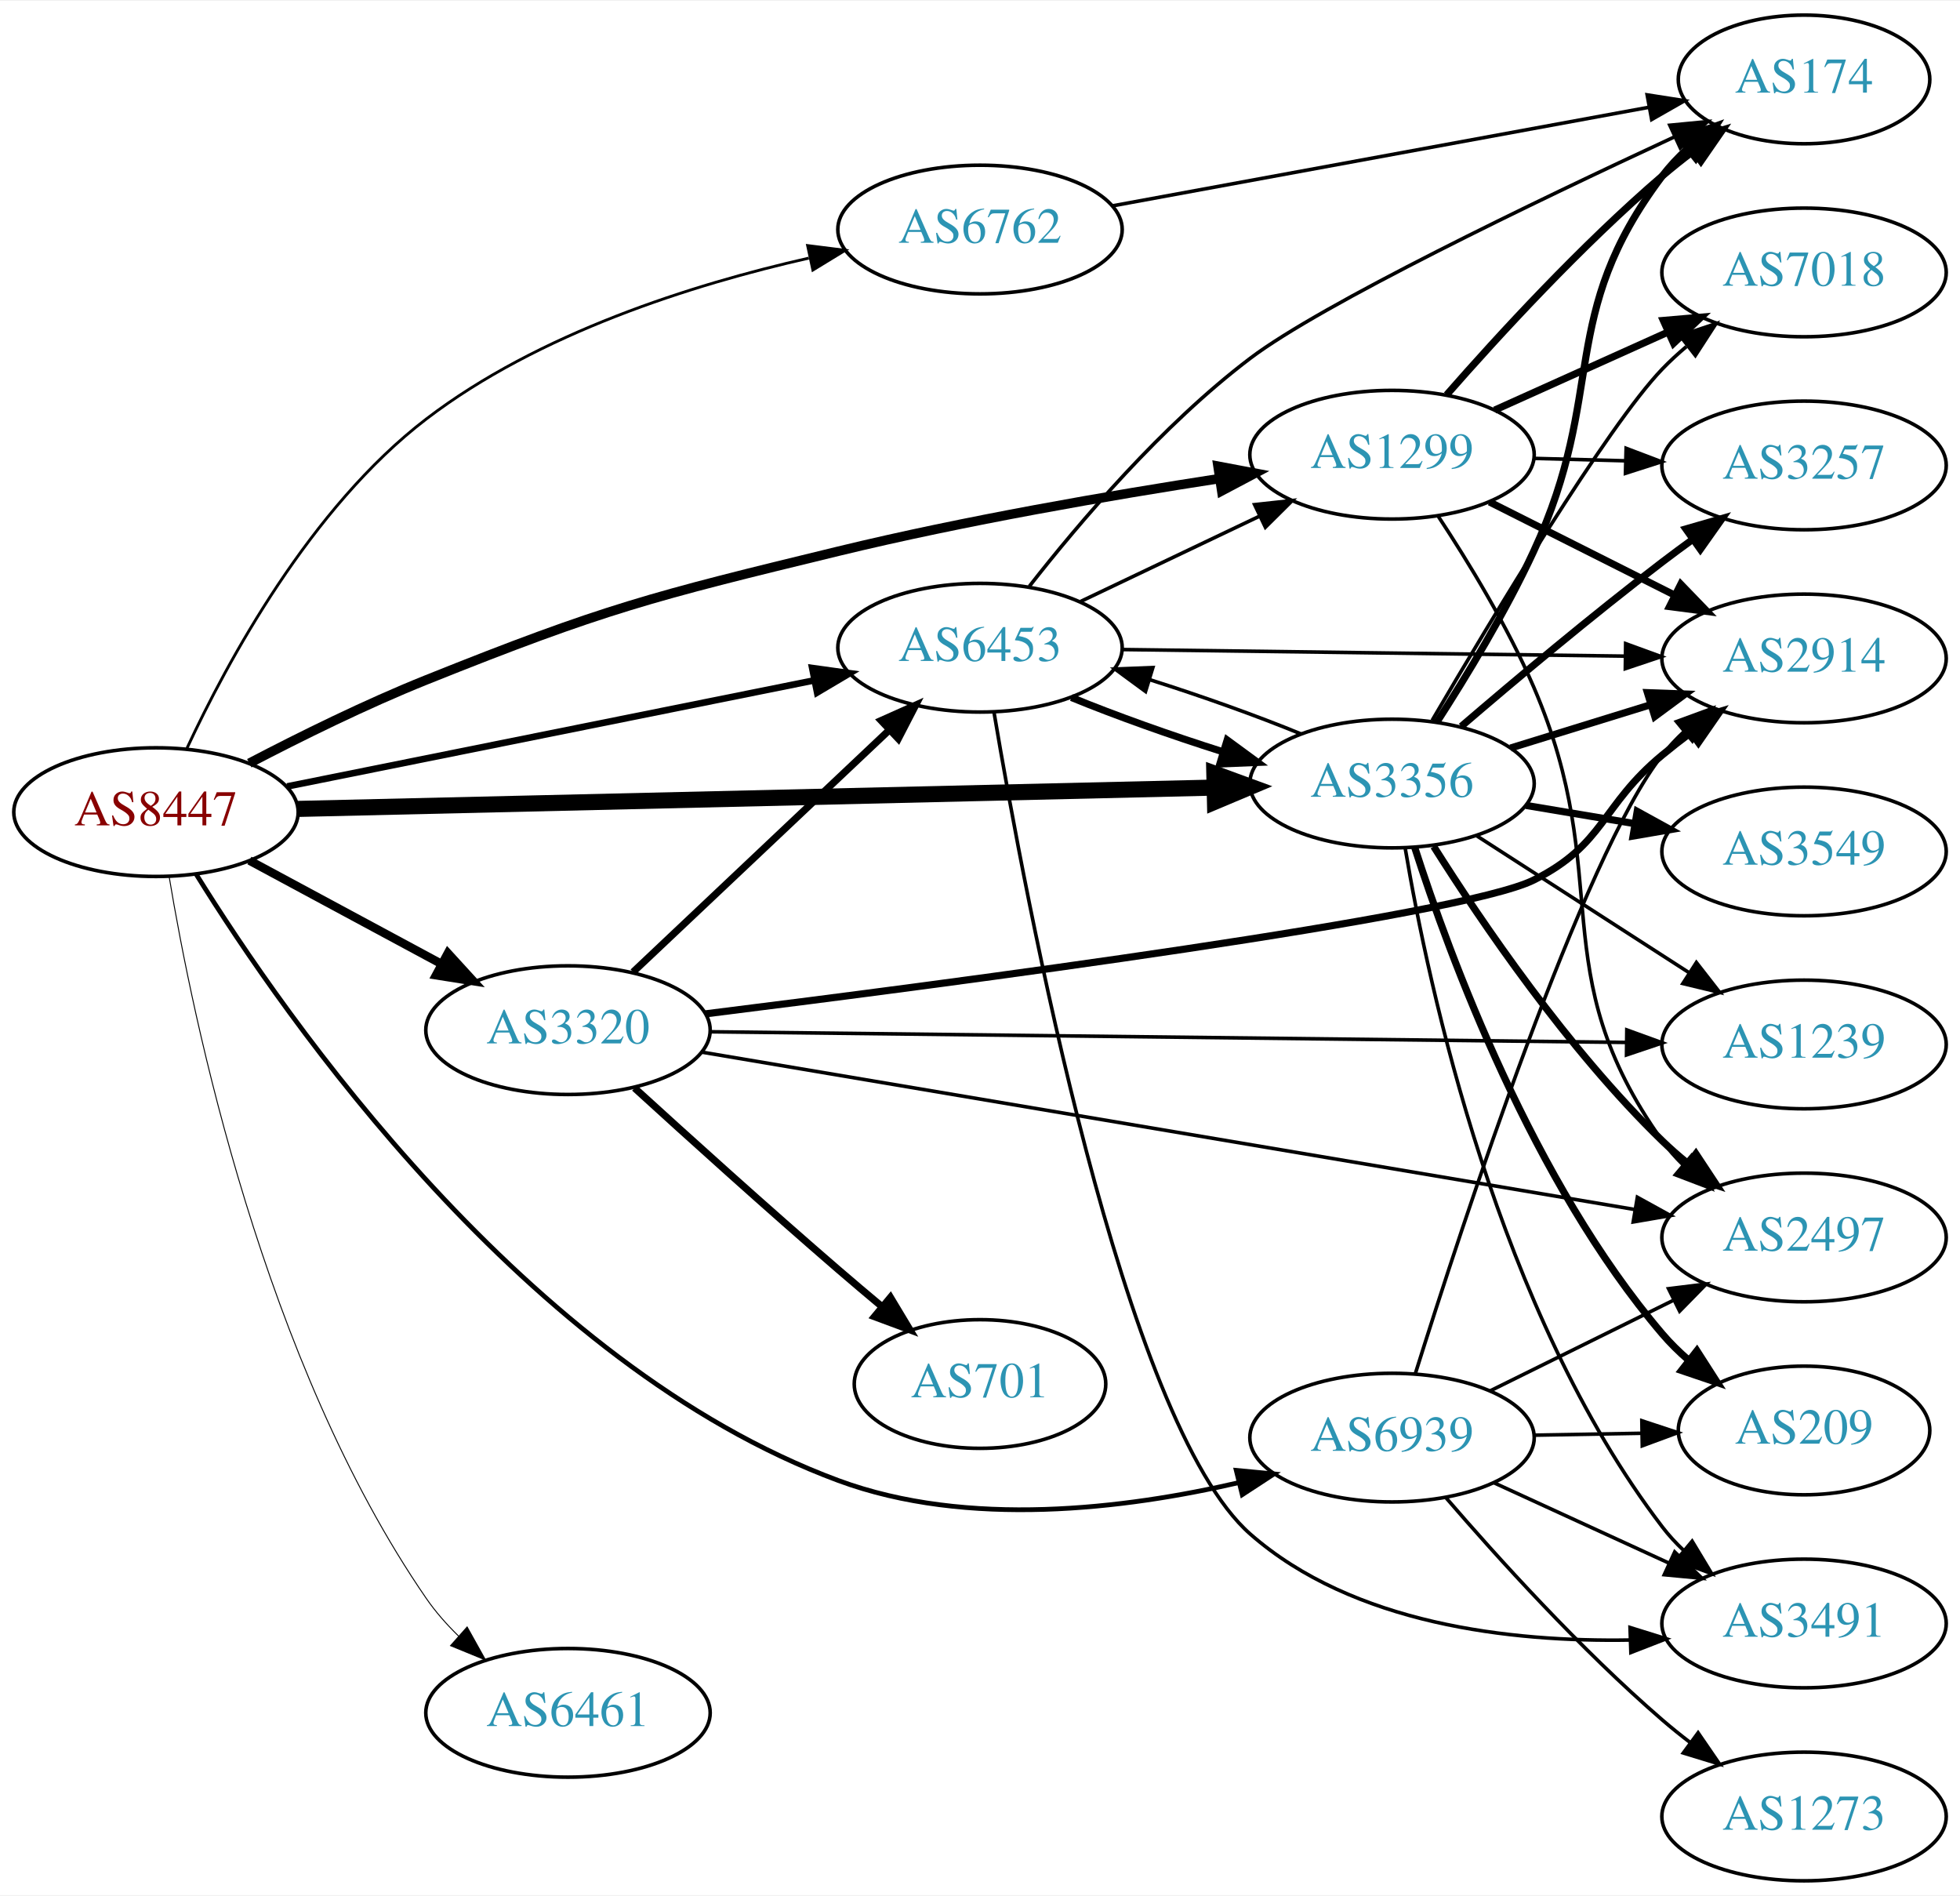
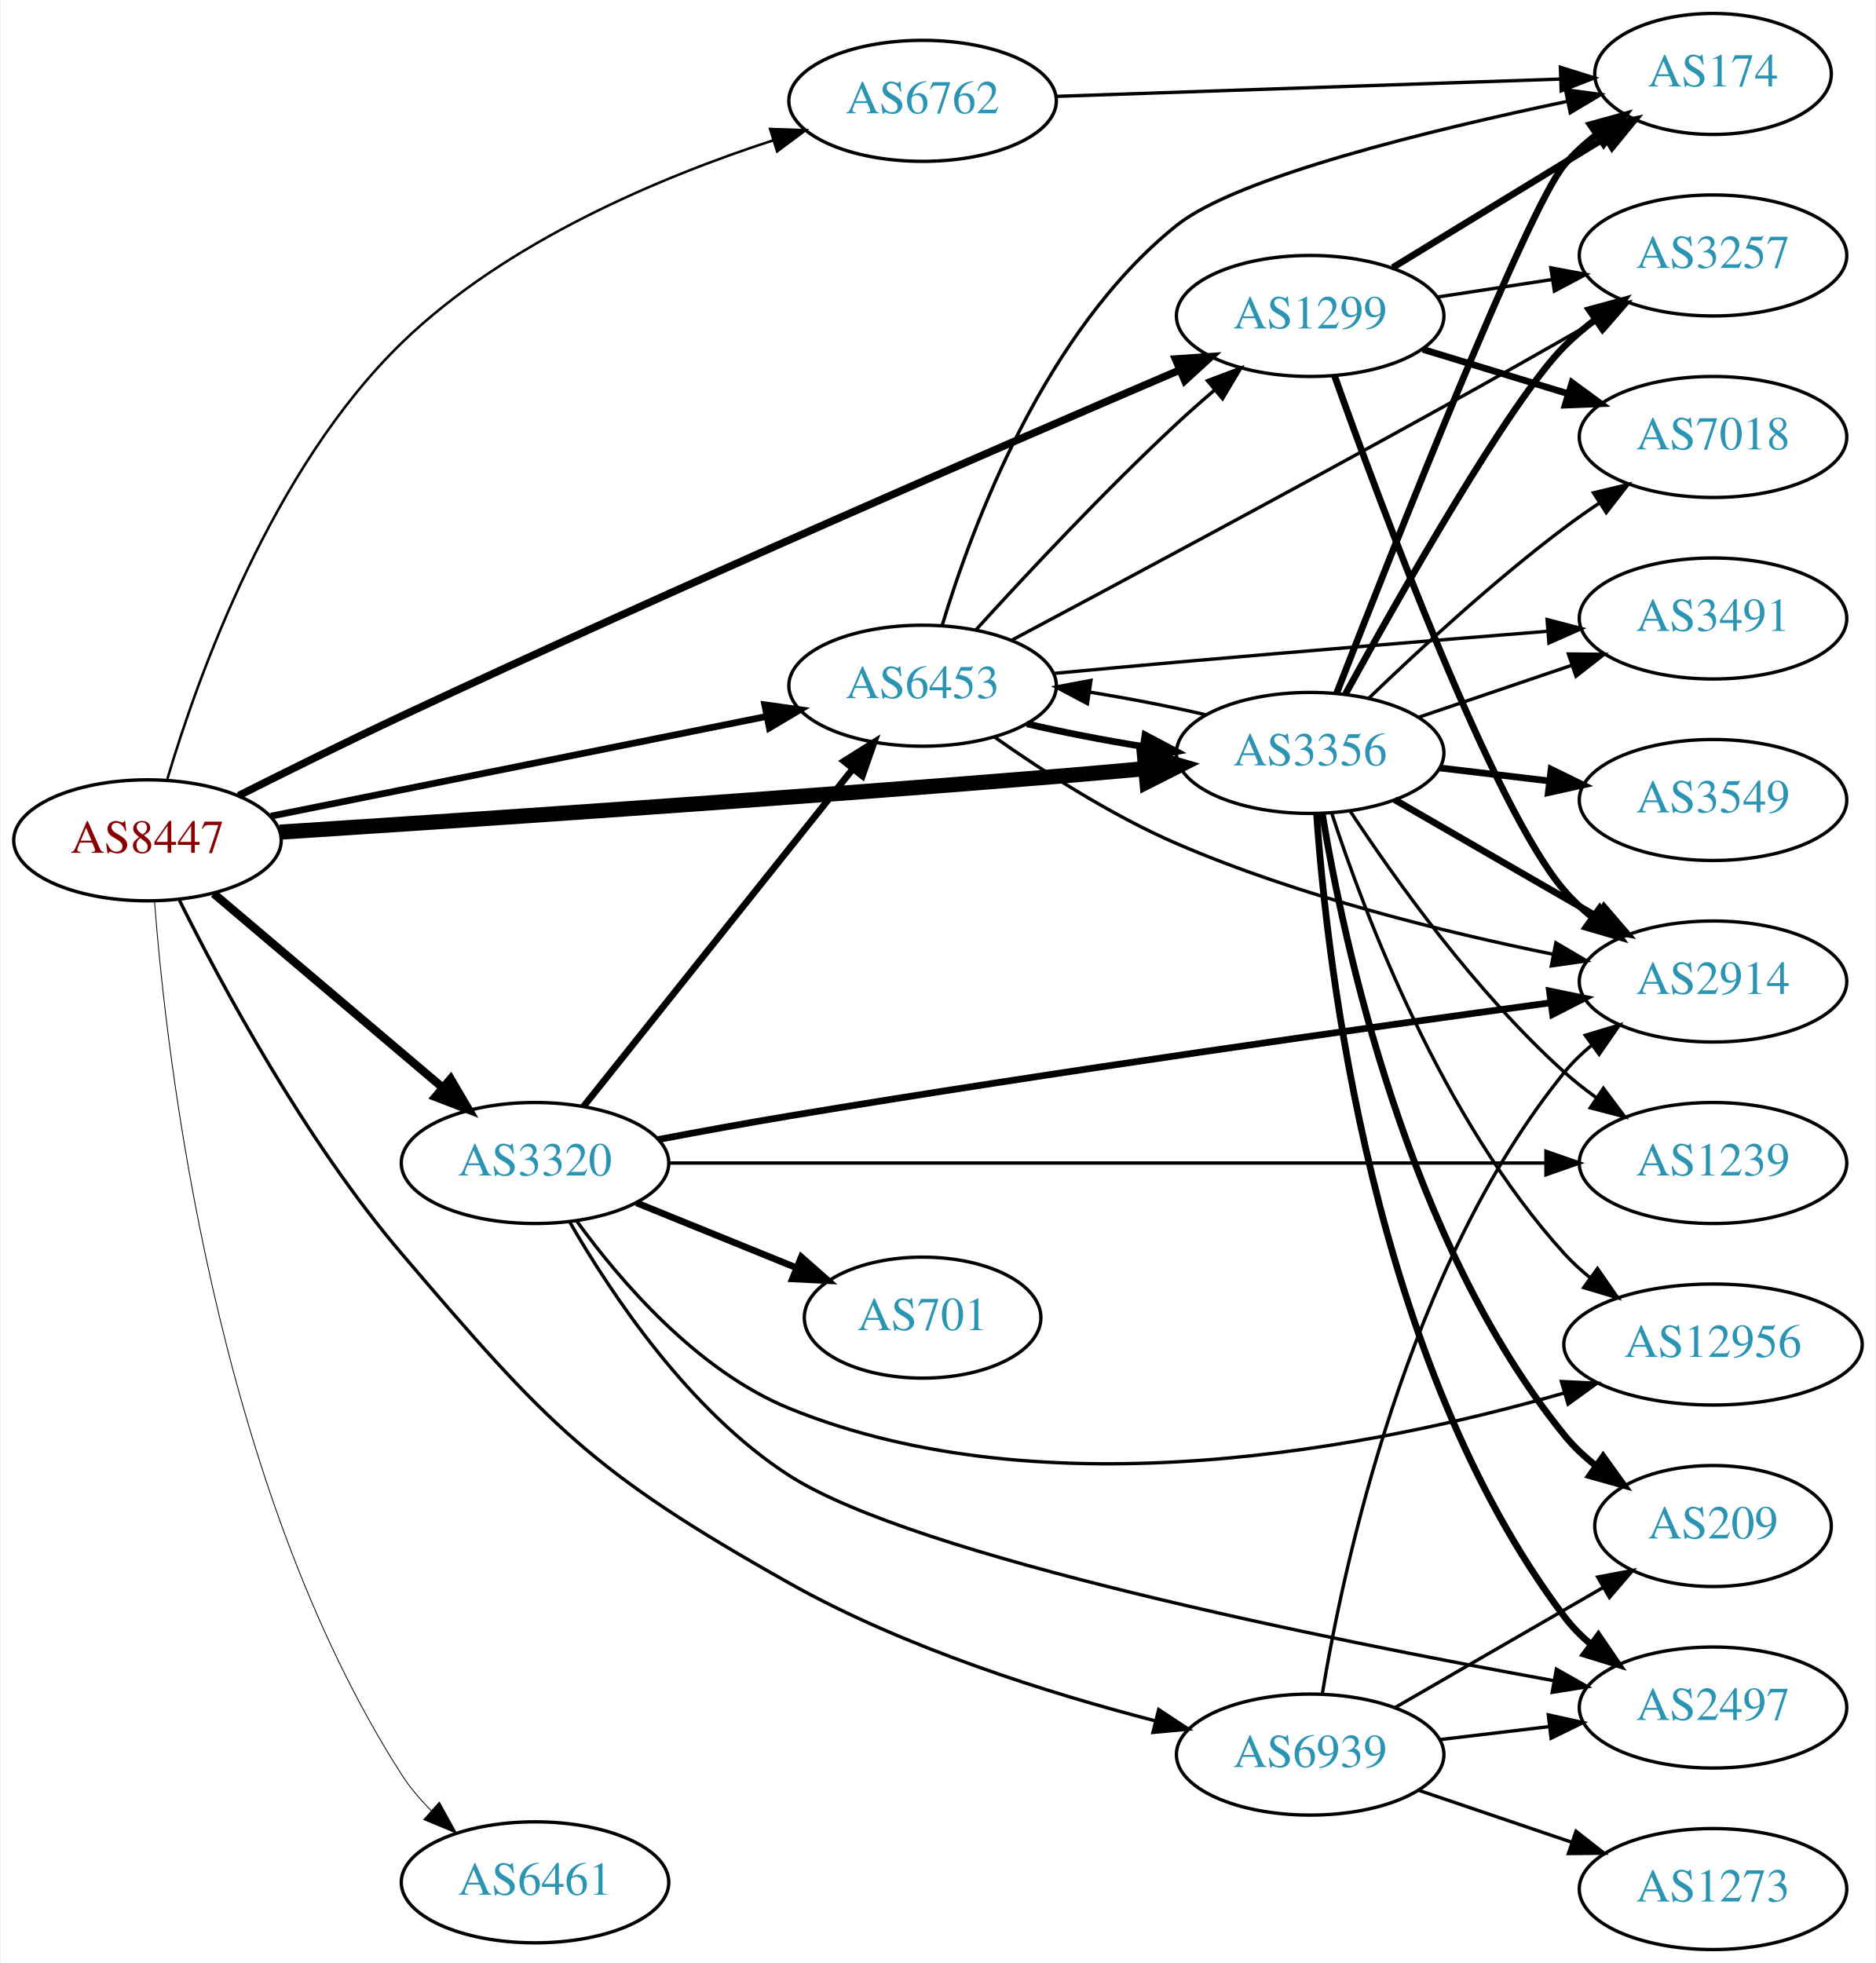
- <svg xmlns="http://www.w3.org/2000/svg" xmlns:xlink="http://www.w3.org/1999/xlink" width="548pt" height="530pt" viewBox="0.00 0.00 548.46 530.00">
-   <g id="graph0" class="graph" transform="scale(1 1) rotate(0) translate(4 526)">
-     <polygon fill="white" stroke="none" points="-4,4 -4,-526 544.465,-526 544.465,4 -4,4" />
+ <svg xmlns="http://www.w3.org/2000/svg" xmlns:xlink="http://www.w3.org/1999/xlink" width="558pt" height="584pt" viewBox="0.00 0.00 557.56 584.00">
+   <g id="graph0" class="graph" transform="scale(1 1) rotate(0) translate(4 580)">
+     <polygon fill="white" stroke="none" points="-4,4 -4,-580 553.564,-580 553.564,4 -4,4" />
    <g id="node1" class="node">
      <g id="a_node1">
        <a xlink:href="/asn/8447" xlink:title="AS8447 ~ A1 Telekom Austria AG [AT]">
-           <ellipse fill="#ffffff" stroke="black" cx="39.647" cy="-299" rx="39.794" ry="18" />
-           <text text-anchor="middle" x="39.647" y="-295.3" font-family="Times,serif" font-size="14.00" fill="#880000">AS8447</text>
+           <ellipse fill="#ffffff" stroke="black" cx="39.647" cy="-330" rx="39.794" ry="18" />
+           <text text-anchor="middle" x="39.647" y="-326.3" font-family="Times,serif" font-size="14.00" fill="#880000">AS8447</text>
        </a>
      </g>
    </g>
    <g id="node2" class="node">
      <g id="a_node2">
        <a xlink:href="/asn/1299" xlink:title="AS1299 ~ Telia Carrier [EU]">
-           <ellipse fill="#ffffff" stroke="black" cx="385.525" cy="-399" rx="39.794" ry="18" />
-           <text text-anchor="middle" x="385.525" y="-395.3" font-family="Times,serif" font-size="14.00" fill="#2c94b3">AS1299</text>
+           <ellipse fill="#ffffff" stroke="black" cx="385.525" cy="-486" rx="39.794" ry="18" />
+           <text text-anchor="middle" x="385.525" y="-482.3" font-family="Times,serif" font-size="14.00" fill="#2c94b3">AS1299</text>
        </a>
      </g>
    </g>
    <g id="edge1" class="edge">
-       <path fill="none" stroke="black" stroke-width="2.647" d="M65.758,-312.685C80.031,-320.147 98.378,-329.216 115.293,-336 165.117,-355.982 178.42,-359.337 230.586,-372 266.002,-380.597 306.631,-387.606 337.254,-392.326" />
-       <polygon fill="black" stroke="black" stroke-width="2.647" points="336.822,-395.8 347.233,-393.838 337.87,-388.879 336.822,-395.8" />
+       <path fill="none" stroke="black" stroke-width="2.25" d="M66.765,-343.297C81.031,-350.471 99.052,-359.39 115.293,-367 197.194,-405.375 294.533,-447.567 346.819,-469.956" />
+       <polygon fill="black" stroke="black" stroke-width="2.25" points="345.473,-473.187 356.044,-473.9 348.225,-466.75 345.473,-473.187" />
    </g>
    <g id="node3" class="node">
      <g id="a_node3">
        <a xlink:href="/asn/3320" xlink:title="AS3320 ~ DTAG [DE]">
-           <ellipse fill="#ffffff" stroke="black" cx="154.939" cy="-238" rx="39.794" ry="18" />
-           <text text-anchor="middle" x="154.939" y="-234.3" font-family="Times,serif" font-size="14.00" fill="#2c94b3">AS3320</text>
+           <ellipse fill="#ffffff" stroke="black" cx="154.939" cy="-234" rx="39.794" ry="18" />
+           <text text-anchor="middle" x="154.939" y="-230.3" font-family="Times,serif" font-size="14.00" fill="#2c94b3">AS3320</text>
        </a>
      </g>
    </g>
    <g id="edge2" class="edge">
-       <path fill="none" stroke="black" stroke-width="2.382" d="M65.79,-285.462C81.521,-276.992 102.005,-265.963 119.267,-256.669" />
-       <polygon fill="black" stroke="black" stroke-width="2.382" points="121.329,-259.533 128.475,-251.711 118.01,-253.37 121.329,-259.533" />
+       <path fill="none" stroke="black" stroke-width="2.5" d="M59.355,-314.148C77.886,-298.445 106.443,-274.247 127.332,-256.546" />
+       <polygon fill="black" stroke="black" stroke-width="2.5" points="129.837,-259.011 135.204,-249.876 125.312,-253.671 129.837,-259.011" />
    </g>
    <g id="node4" class="node">
      <g id="a_node4">
        <a xlink:href="/asn/3356" xlink:title="AS3356 ~ Level 3 Parent, LLC [US]">
-           <ellipse fill="#ffffff" stroke="black" cx="385.525" cy="-307" rx="39.794" ry="18" />
-           <text text-anchor="middle" x="385.525" y="-303.3" font-family="Times,serif" font-size="14.00" fill="#2c94b3">AS3356</text>
+           <ellipse fill="#ffffff" stroke="black" cx="385.525" cy="-356" rx="39.794" ry="18" />
+           <text text-anchor="middle" x="385.525" y="-352.3" font-family="Times,serif" font-size="14.00" fill="#2c94b3">AS3356</text>
        </a>
      </g>
    </g>
    <g id="edge3" class="edge">
-       <path fill="none" stroke="black" stroke-width="4.5" d="M79.425,-299.902C142.412,-301.367 266.829,-304.262 335.732,-305.865" />
-       <polygon fill="black" stroke="black" stroke-width="4.5" points="335.799,-309.805 345.888,-306.101 335.983,-301.932 335.799,-309.805" />
+       <path fill="none" stroke="black" stroke-width="4.5" d="M79.01,-332.428C131.254,-335.799 227.686,-342.247 309.879,-349 318.457,-349.705 327.584,-350.513 336.404,-351.323" />
+       <polygon fill="black" stroke="black" stroke-width="4.5" points="336.244,-355.263 346.566,-352.27 336.974,-347.421 336.244,-355.263" />
    </g>
    <g id="node5" class="node">
      <g id="a_node5">
        <a xlink:href="/asn/6453" xlink:title="AS6453 ~ TATA COMMUNICATIONS (AMERICA) INC [US]">
-           <ellipse fill="#ffffff" stroke="black" cx="270.232" cy="-345" rx="39.794" ry="18" />
-           <text text-anchor="middle" x="270.232" y="-341.3" font-family="Times,serif" font-size="14.00" fill="#2c94b3">AS6453</text>
+           <ellipse fill="#ffffff" stroke="black" cx="270.232" cy="-376" rx="39.794" ry="18" />
+           <text text-anchor="middle" x="270.232" y="-372.3" font-family="Times,serif" font-size="14.00" fill="#2c94b3">AS6453</text>
        </a>
      </g>
    </g>
    <g id="edge4" class="edge">
-       <path fill="none" stroke="black" stroke-width="1.853" d="M76.363,-306.188C116.119,-314.188 180.461,-327.136 223.778,-335.853" />
-       <polygon fill="black" stroke="black" stroke-width="1.853" points="223.273,-339.321 233.767,-337.863 224.654,-332.459 223.273,-339.321" />
+       <path fill="none" stroke="black" stroke-width="2" d="M76.363,-337.188C116.119,-345.188 180.461,-358.136 223.778,-366.853" />
+       <polygon fill="black" stroke="black" stroke-width="2" points="223.273,-370.321 233.767,-368.863 224.654,-363.459 223.273,-370.321" />
    </g>
    <g id="node6" class="node">
      <g id="a_node6">
        <a xlink:href="/asn/6461" xlink:title="AS6461 ~ Zayo Bandwidth [US]">
-           <ellipse fill="#ffffff" stroke="black" cx="154.939" cy="-47" rx="39.794" ry="18" />
-           <text text-anchor="middle" x="154.939" y="-43.3" font-family="Times,serif" font-size="14.00" fill="#2c94b3">AS6461</text>
+           <ellipse fill="#ffffff" stroke="black" cx="154.939" cy="-20" rx="39.794" ry="18" />
+           <text text-anchor="middle" x="154.939" y="-16.3" font-family="Times,serif" font-size="14.00" fill="#2c94b3">AS6461</text>
        </a>
      </g>
    </g>
    <g id="edge5" class="edge">
-       <path fill="none" stroke="black" stroke-width="0.265" d="M43.329,-280.968C49.912,-241.373 69.764,-145.1 115.293,-79 117.864,-75.267 120.986,-71.73 124.33,-68.463" />
-       <polygon fill="black" stroke="black" stroke-width="0.265" points="126.715,-71.025 131.874,-61.771 122.07,-65.789 126.715,-71.025" />
+       <path fill="none" stroke="black" stroke-width="0.25" d="M41.737,-311.902C45.302,-265.233 59.809,-138.417 115.293,-52 117.742,-48.186 120.792,-44.6 124.097,-41.308" />
+       <polygon fill="black" stroke="black" stroke-width="0.25" points="126.485,-43.868 131.607,-34.594 121.819,-38.65 126.485,-43.868" />
    </g>
    <g id="node7" class="node">
      <g id="a_node7">
        <a xlink:href="/asn/6762" xlink:title="AS6762 ~ TELECOM ITALIA SPARKLE S.p.A. [IT]">
-           <ellipse fill="#ffffff" stroke="black" cx="270.232" cy="-462" rx="39.794" ry="18" />
-           <text text-anchor="middle" x="270.232" y="-458.3" font-family="Times,serif" font-size="14.00" fill="#2c94b3">AS6762</text>
+           <ellipse fill="#ffffff" stroke="black" cx="270.232" cy="-550" rx="39.794" ry="18" />
+           <text text-anchor="middle" x="270.232" y="-546.3" font-family="Times,serif" font-size="14.00" fill="#2c94b3">AS6762</text>
        </a>
      </g>
    </g>
    <g id="edge6" class="edge">
-       <path fill="none" stroke="black" stroke-width="0.794" d="M48.316,-316.869C59.585,-341.095 82.849,-384.178 115.293,-409 146.691,-433.021 189.73,-446.615 222.318,-454.005" />
-       <polygon fill="black" stroke="black" stroke-width="0.794" points="221.992,-457.514 232.503,-456.192 223.461,-450.67 221.992,-457.514" />
+       <path fill="none" stroke="black" stroke-width="0.75" d="M45.577,-348.29C54.648,-378.823 76.681,-440.516 115.293,-478 146.314,-508.115 192.259,-527.344 225.88,-538.283" />
+       <polygon fill="black" stroke="black" stroke-width="0.75" points="224.861,-541.632 235.45,-541.283 226.954,-534.952 224.861,-541.632" />
    </g>
    <g id="node8" class="node">
      <g id="a_node8">
        <a xlink:href="/asn/6939" xlink:title="AS6939 ~ Hurricane Electric LLC [US]">
-           <ellipse fill="#ffffff" stroke="black" cx="385.525" cy="-124" rx="39.794" ry="18" />
-           <text text-anchor="middle" x="385.525" y="-120.3" font-family="Times,serif" font-size="14.00" fill="#2c94b3">AS6939</text>
+           <ellipse fill="#ffffff" stroke="black" cx="385.525" cy="-58" rx="39.794" ry="18" />
+           <text text-anchor="middle" x="385.525" y="-54.3" font-family="Times,serif" font-size="14.00" fill="#2c94b3">AS6939</text>
        </a>
      </g>
    </g>
    <g id="edge7" class="edge">
-       <path fill="none" stroke="black" stroke-width="1.324" d="M50.918,-281.587C75.681,-241.645 143.148,-144.39 230.586,-112 266.765,-98.598 310.92,-104.058 342.647,-111.408" />
-       <polygon fill="black" stroke="black" stroke-width="1.324" points="341.939,-114.838 352.486,-113.839 343.618,-108.042 341.939,-114.838" />
+       <path fill="none" stroke="black" d="M49.18,-312.126C61.628,-287.085 86.45,-240.838 115.293,-207 158.919,-155.819 171.965,-141.96 230.586,-109 264.91,-89.701 307.678,-76.267 339.418,-68.049" />
+       <polygon fill="black" stroke="black" points="340.465,-71.395 349.311,-65.564 338.759,-64.606 340.465,-71.395" />
    </g>
    <g id="node9" class="node">
      <g id="a_node9">
-         <a xlink:href="/asn/2914" xlink:title="AS2914 ~ NTT America, Inc. [US]">
-           <ellipse fill="#ffffff" stroke="black" cx="500.818" cy="-342" rx="39.794" ry="18" />
-           <text text-anchor="middle" x="500.818" y="-338.3" font-family="Times,serif" font-size="14.00" fill="#2c94b3">AS2914</text>
+         <a xlink:href="/asn/3257" xlink:title="AS3257 ~ GTT [DE]">
+           <ellipse fill="#ffffff" stroke="black" cx="505.368" cy="-504" rx="39.794" ry="18" />
+           <text text-anchor="middle" x="505.368" y="-500.3" font-family="Times,serif" font-size="14.00" fill="#2c94b3">AS3257</text>
        </a>
      </g>
    </g>
    <g id="edge8" class="edge">
-       <path fill="none" stroke="black" stroke-width="2" d="M412.802,-385.78C428.245,-378.01 447.963,-368.089 464.723,-359.657" />
-       <polygon fill="black" stroke="black" stroke-width="2" points="466.324,-362.77 473.684,-355.149 463.178,-356.516 466.324,-362.77" />
+       <path fill="none" stroke="black" d="M423.488,-491.646C434.237,-493.288 446.124,-495.104 457.401,-496.826" />
+       <polygon fill="black" stroke="black" points="457.122,-500.324 467.536,-498.374 458.179,-493.404 457.122,-500.324" />
    </g>
    <g id="node10" class="node">
      <g id="a_node10">
-         <a xlink:href="/asn/2497" xlink:title="AS2497 ~ Internet Initiative Japan Inc. [JP]">
-           <ellipse fill="#ffffff" stroke="black" cx="500.818" cy="-180" rx="39.794" ry="18" />
-           <text text-anchor="middle" x="500.818" y="-176.3" font-family="Times,serif" font-size="14.00" fill="#2c94b3">AS2497</text>
+         <a xlink:href="/asn/174" xlink:title="AS174 ~ Cogent Communications [US]">
+           <ellipse fill="#ffffff" stroke="black" cx="505.368" cy="-558" rx="35.194" ry="18" />
+           <text text-anchor="middle" x="505.368" y="-554.3" font-family="Times,serif" font-size="14.00" fill="#2c94b3">AS174</text>
        </a>
      </g>
    </g>
    <g id="edge9" class="edge">
-       <path fill="none" stroke="black" d="M398.486,-381.728C406.875,-368.996 417.856,-351.004 425.172,-334 448.359,-280.108 427.15,-254.797 461.172,-207 462.863,-204.625 464.831,-202.387 466.968,-200.296" />
-       <polygon fill="black" stroke="black" points="469.331,-202.881 474.718,-193.758 464.818,-197.531 469.331,-202.881" />
+       <path fill="none" stroke="black" stroke-width="2" d="M410.089,-500.397C428.262,-511.501 453.556,-526.955 473.37,-539.061" />
+       <polygon fill="black" stroke="black" stroke-width="2" points="471.684,-542.132 482.042,-544.359 475.334,-536.159 471.684,-542.132" />
    </g>
    <g id="node11" class="node">
      <g id="a_node11">
-         <a xlink:href="/asn/3257" xlink:title="AS3257 ~ GTT [DE]">
-           <ellipse fill="#ffffff" stroke="black" cx="500.818" cy="-396" rx="39.794" ry="18" />
-           <text text-anchor="middle" x="500.818" y="-392.3" font-family="Times,serif" font-size="14.00" fill="#2c94b3">AS3257</text>
+         <a xlink:href="/asn/7018" xlink:title="AS7018 ~ AT&amp;T Services, Inc. [US]">
+           <ellipse fill="#ffffff" stroke="black" cx="505.368" cy="-450" rx="39.794" ry="18" />
+           <text text-anchor="middle" x="505.368" y="-446.3" font-family="Times,serif" font-size="14.00" fill="#2c94b3">AS7018</text>
        </a>
      </g>
    </g>
    <g id="edge10" class="edge">
-       <path fill="none" stroke="black" d="M425.198,-397.976C433.401,-397.759 442.165,-397.527 450.697,-397.301" />
-       <polygon fill="black" stroke="black" points="451.032,-400.793 460.936,-397.03 450.847,-393.796 451.032,-400.793" />
+       <path fill="none" stroke="black" stroke-width="2" d="M419.038,-476.068C432.434,-471.975 448.125,-467.182 462.373,-462.829" />
+       <polygon fill="black" stroke="black" stroke-width="2" points="463.42,-466.169 471.961,-459.9 461.375,-459.474 463.42,-466.169" />
    </g>
    <g id="node12" class="node">
      <g id="a_node12">
-         <a xlink:href="/asn/7018" xlink:title="AS7018 ~ AT&amp;T Services, Inc. [US]">
-           <ellipse fill="#ffffff" stroke="black" cx="500.818" cy="-450" rx="39.794" ry="18" />
-           <text text-anchor="middle" x="500.818" y="-446.3" font-family="Times,serif" font-size="14.00" fill="#2c94b3">AS7018</text>
+         <a xlink:href="/asn/2914" xlink:title="AS2914 ~ NTT America, Inc. [US]">
+           <ellipse fill="#ffffff" stroke="black" cx="505.368" cy="-288" rx="39.794" ry="18" />
+           <text text-anchor="middle" x="505.368" y="-284.3" font-family="Times,serif" font-size="14.00" fill="#2c94b3">AS2914</text>
        </a>
      </g>
    </g>
    <g id="edge11" class="edge">
-       <path fill="none" stroke="black" stroke-width="2" d="M414.24,-411.476C428.779,-418.021 446.793,-426.13 462.538,-433.218" />
-       <polygon fill="black" stroke="black" stroke-width="2" points="461.442,-436.563 471.997,-437.476 464.315,-430.18 461.442,-436.563" />
+       <path fill="none" stroke="black" stroke-width="2" d="M392.744,-468.263C406.522,-429.648 440.064,-339.465 461.172,-315 463.627,-312.154 466.458,-309.509 469.471,-307.077" />
+       <polygon fill="black" stroke="black" stroke-width="2" points="471.659,-309.815 477.744,-301.142 467.578,-304.127 471.659,-309.815" />
+     </g>
+     <g id="edge17" class="edge">
+       <path fill="none" stroke="black" stroke-width="2" d="M169.381,-250.847C189.226,-275.721 226.489,-322.426 249.456,-351.212" />
+       <polygon fill="black" stroke="black" stroke-width="2" points="246.836,-353.541 255.809,-359.175 252.308,-349.175 246.836,-353.541" />
+     </g>
+     <g id="edge15" class="edge">
+       <path fill="none" stroke="black" stroke-width="2" d="M191.579,-240.987C203.914,-243.325 217.84,-245.875 230.586,-248 309.819,-261.213 402.359,-274.231 457.014,-281.672" />
+       <polygon fill="black" stroke="black" stroke-width="2" points="456.716,-285.164 467.096,-283.04 457.657,-278.227 456.716,-285.164" />
    </g>
    <g id="node13" class="node">
      <g id="a_node13">
-         <a xlink:href="/asn/174" xlink:title="AS174 ~ Cogent Communications [US]">
-           <ellipse fill="#ffffff" stroke="black" cx="500.818" cy="-504" rx="35.194" ry="18" />
-           <text text-anchor="middle" x="500.818" y="-500.3" font-family="Times,serif" font-size="14.00" fill="#2c94b3">AS174</text>
+         <a xlink:href="/asn/1239" xlink:title="AS1239 ~ Sprint [US]">
+           <ellipse fill="#ffffff" stroke="black" cx="505.368" cy="-234" rx="39.794" ry="18" />
+           <text text-anchor="middle" x="505.368" y="-230.3" font-family="Times,serif" font-size="14.00" fill="#2c94b3">AS1239</text>
        </a>
      </g>
    </g>
    <g id="edge12" class="edge">
-       <path fill="none" stroke="black" stroke-width="2" d="M400.809,-415.756C415.228,-432.214 438.543,-457.606 461.172,-477 463.864,-479.307 466.751,-481.606 469.69,-483.834" />
-       <polygon fill="black" stroke="black" stroke-width="2" points="467.847,-486.822 477.993,-489.872 471.964,-481.16 467.847,-486.822" />
-     </g>
-     <g id="edge13" class="edge">
-       <path fill="none" stroke="black" stroke-width="2" d="M173.146,-254.251C192.221,-272.267 223.142,-301.47 244.739,-321.867" />
-       <polygon fill="black" stroke="black" stroke-width="2" points="242.562,-324.625 252.235,-328.947 247.368,-319.536 242.562,-324.625" />
-     </g>
-     <g id="edge17" class="edge">
-       <path fill="none" stroke="black" stroke-width="2" d="M193.388,-242.56C262.465,-251.159 404.776,-269.818 425.172,-280 445.137,-289.967 443.969,-300.786 461.172,-315 463.696,-317.085 466.374,-319.178 469.098,-321.225" />
-       <polygon fill="black" stroke="black" stroke-width="2" points="467.144,-324.132 477.293,-327.176 471.258,-318.468 467.144,-324.132" />
-     </g>
-     <g id="edge16" class="edge">
-       <path fill="none" stroke="black" d="M192.415,-231.848C255.303,-221.241 384.036,-199.528 453.282,-187.849" />
-       <polygon fill="black" stroke="black" points="454.18,-191.247 463.459,-186.133 453.016,-184.345 454.18,-191.247" />
+       <path fill="none" stroke="black" d="M194.894,-234C258.742,-234 385.529,-234 455.374,-234" />
+       <polygon fill="black" stroke="black" points="455.664,-237.5 465.664,-234 455.664,-230.5 455.664,-237.5" />
    </g>
    <g id="node14" class="node">
      <g id="a_node14">
-         <a xlink:href="/asn/1239" xlink:title="AS1239 ~ Sprint [US]">
-           <ellipse fill="#ffffff" stroke="black" cx="500.818" cy="-234" rx="39.794" ry="18" />
-           <text text-anchor="middle" x="500.818" y="-230.3" font-family="Times,serif" font-size="14.00" fill="#2c94b3">AS1239</text>
-         </a>
-       </g>
-     </g>
-     <g id="edge14" class="edge">
-       <path fill="none" stroke="black" d="M194.718,-237.549C257.705,-236.816 382.122,-235.369 451.025,-234.568" />
-       <polygon fill="black" stroke="black" points="451.223,-238.066 461.181,-234.449 451.141,-231.066 451.223,-238.066" />
+         <a xlink:href="/asn/701" xlink:title="AS701 ~ UUNET [US]">
+           <ellipse fill="#ffffff" stroke="black" cx="270.232" cy="-188" rx="35.194" ry="18" />
+           <text text-anchor="middle" x="270.232" y="-184.3" font-family="Times,serif" font-size="14.00" fill="#2c94b3">AS701</text>
+         </a>
+       </g>
+     </g>
+     <g id="edge13" class="edge">
+       <path fill="none" stroke="black" stroke-width="2" d="M185.115,-222.154C199.529,-216.302 217.073,-209.178 232.402,-202.954" />
+       <polygon fill="black" stroke="black" stroke-width="2" points="234.152,-206.021 242.1,-199.016 231.518,-199.535 234.152,-206.021" />
    </g>
    <g id="node15" class="node">
      <g id="a_node15">
-         <a xlink:href="/asn/701" xlink:title="AS701 ~ UUNET [US]">
-           <ellipse fill="#ffffff" stroke="black" cx="270.232" cy="-139" rx="35.194" ry="18" />
-           <text text-anchor="middle" x="270.232" y="-135.3" font-family="Times,serif" font-size="14.00" fill="#2c94b3">AS701</text>
-         </a>
-       </g>
-     </g>
-     <g id="edge15" class="edge">
-       <path fill="none" stroke="black" stroke-width="2" d="M173.56,-221.825C188.575,-208.128 210.803,-188.057 230.586,-171 234.526,-167.603 238.731,-164.05 242.862,-160.598" />
-       <polygon fill="black" stroke="black" stroke-width="2" points="245.169,-163.232 250.629,-154.152 240.698,-157.845 245.169,-163.232" />
-     </g>
-     <g id="edge18" class="edge">
-       <path fill="none" stroke="black" d="M360.069,-320.872C347.729,-325.945 332.338,-331.436 317.852,-336.018" />
-       <polygon fill="black" stroke="black" points="316.553,-332.756 308.015,-339.029 318.602,-339.449 316.553,-332.756" />
-     </g>
-     <g id="edge19" class="edge">
-       <path fill="none" stroke="black" stroke-width="2" d="M418.688,-316.936C430.886,-320.705 444.96,-325.053 457.926,-329.058" />
-       <polygon fill="black" stroke="black" stroke-width="2" points="456.988,-332.431 467.576,-332.039 459.054,-325.743 456.988,-332.431" />
-     </g>
-     <g id="edge26" class="edge">
-       <path fill="none" stroke="black" stroke-width="2" d="M397.183,-289.404C410.484,-268.318 434.723,-232.63 461.172,-207 463.321,-204.917 465.644,-202.879 468.049,-200.915" />
-       <polygon fill="black" stroke="black" stroke-width="2" points="470.558,-203.404 476.398,-194.564 466.32,-197.832 470.558,-203.404" />
-     </g>
-     <g id="edge22" class="edge">
-       <path fill="none" stroke="black" stroke-width="2" d="M404.889,-322.982C419.789,-335.77 441.479,-353.984 461.172,-369 463.924,-371.098 466.821,-373.24 469.74,-375.354" />
-       <polygon fill="black" stroke="black" stroke-width="2" points="467.746,-378.231 477.924,-381.176 471.804,-372.527 467.746,-378.231" />
-     </g>
-     <g id="edge21" class="edge">
-       <path fill="none" stroke="black" d="M396.752,-324.677C413.319,-352.99 445.725,-406.955 461.172,-423 463.247,-425.156 465.518,-427.247 467.886,-429.247" />
-       <polygon fill="black" stroke="black" points="466.121,-432.307 476.17,-435.663 470.407,-426.772 466.121,-432.307" />
-     </g>
-     <g id="edge24" class="edge">
-       <path fill="none" stroke="black" stroke-width="2" d="M398.034,-324.124C406.309,-336.932 417.343,-355.081 425.172,-372 445.888,-416.773 431.487,-437.597 461.172,-477 463.191,-479.68 465.555,-482.195 468.101,-484.527" />
-       <polygon fill="black" stroke="black" stroke-width="2" points="466.134,-487.437 476.124,-490.965 470.515,-481.977 466.134,-487.437" />
-     </g>
-     <g id="edge25" class="edge">
-       <path fill="none" stroke="black" d="M409.18,-292.403C426.238,-281.411 449.822,-266.215 468.657,-254.079" />
-       <polygon fill="black" stroke="black" points="470.693,-256.931 477.203,-248.572 466.902,-251.046 470.693,-256.931" />
+         <a xlink:href="/asn/2497" xlink:title="AS2497 ~ Internet Initiative Japan Inc. [JP]">
+           <ellipse fill="#ffffff" stroke="black" cx="505.368" cy="-72" rx="39.794" ry="18" />
+           <text text-anchor="middle" x="505.368" y="-68.3" font-family="Times,serif" font-size="14.00" fill="#2c94b3">AS2497</text>
+         </a>
+       </g>
+     </g>
+     <g id="edge14" class="edge">
+       <path fill="none" stroke="black" d="M165.309,-216.375C177.495,-195.195 200.793,-160.124 230.586,-141 268.057,-116.947 390.227,-92.283 458.009,-79.989" />
+       <polygon fill="black" stroke="black" points="458.775,-83.408 467.999,-78.195 457.538,-76.518 458.775,-83.408" />
    </g>
    <g id="node16" class="node">
      <g id="a_node16">
-         <a xlink:href="/asn/3549" xlink:title="AS3549 ~ Level 3 Parent, LLC [US]">
-           <ellipse fill="#ffffff" stroke="black" cx="500.818" cy="-288" rx="39.794" ry="18" />
-           <text text-anchor="middle" x="500.818" y="-284.3" font-family="Times,serif" font-size="14.00" fill="#2c94b3">AS3549</text>
-         </a>
-       </g>
+         <a xlink:href="/asn/12956" xlink:title="AS12956 ~ TELXIUS [ES]">
+           <ellipse fill="#ffffff" stroke="black" cx="505.368" cy="-180" rx="44.393" ry="18" />
+           <text text-anchor="middle" x="505.368" y="-176.3" font-family="Times,serif" font-size="14.00" fill="#2c94b3">AS12956</text>
+         </a>
+       </g>
+     </g>
+     <g id="edge16" class="edge">
+       <path fill="none" stroke="black" d="M167.267,-216.841C180.166,-199.026 203.058,-172.223 230.586,-161 307.01,-129.842 405.359,-149.548 460.973,-165.551" />
+       <polygon fill="black" stroke="black" points="460.262,-168.991 470.845,-168.482 462.255,-162.28 460.262,-168.991" />
+     </g>
+     <g id="edge28" class="edge">
+       <path fill="none" stroke="black" d="M354.608,-367.313C344.018,-369.797 331.81,-372.172 320.06,-374.073" />
+       <polygon fill="black" stroke="black" points="319.267,-370.653 309.905,-375.612 320.316,-377.574 319.267,-370.653" />
+     </g>
+     <g id="edge22" class="edge">
+       <path fill="none" stroke="black" stroke-width="2" d="M396.065,-373.594C412.224,-403.003 444.814,-460.546 461.172,-477 463.968,-479.813 467.11,-482.468 470.391,-484.936" />
+       <polygon fill="black" stroke="black" stroke-width="2" points="468.492,-487.878 478.714,-490.664 472.461,-482.111 468.492,-487.878" />
+     </g>
+     <g id="edge23" class="edge">
+       <path fill="none" stroke="black" stroke-width="2" d="M393.398,-373.759C409.722,-415.686 450.275,-518.262 461.172,-531 463.953,-534.251 467.225,-537.237 470.704,-539.943" />
+       <polygon fill="black" stroke="black" stroke-width="2" points="468.85,-542.917 479.062,-545.74 472.84,-537.165 468.85,-542.917" />
    </g>
    <g id="edge20" class="edge">
-       <path fill="none" stroke="black" stroke-width="2" d="M422.996,-300.884C432.698,-299.256 443.31,-297.477 453.465,-295.774" />
-       <polygon fill="black" stroke="black" stroke-width="2" points="454.133,-299.211 463.416,-294.105 452.975,-292.307 454.133,-299.211" />
+       <path fill="none" stroke="black" d="M403.002,-372.309C417.671,-386.449 440.021,-407.086 461.172,-423 464.511,-425.512 468.089,-428.017 471.704,-430.432" />
+       <polygon fill="black" stroke="black" points="469.812,-433.376 480.111,-435.862 473.61,-427.496 469.812,-433.376" />
+     </g>
+     <g id="edge19" class="edge">
+       <path fill="none" stroke="black" stroke-width="2" d="M410.657,-342.075C428.096,-332.012 451.87,-318.293 471.108,-307.192" />
+       <polygon fill="black" stroke="black" stroke-width="2" points="472.952,-310.17 479.864,-302.14 469.453,-304.107 472.952,-310.17" />
+     </g>
+     <g id="edge24" class="edge">
+       <path fill="none" stroke="black" d="M397.391,-338.748C410.714,-318.5 434.797,-284.685 461.172,-261 464.123,-258.35 467.365,-255.8 470.706,-253.396" />
+       <polygon fill="black" stroke="black" points="472.761,-256.233 479.106,-247.749 468.855,-250.424 472.761,-256.233" />
+     </g>
+     <g id="edge21" class="edge">
+       <path fill="none" stroke="black" stroke-width="2" d="M387.438,-337.855C390.547,-292.911 404.006,-174.603 461.172,-99 463.439,-96.002 466.144,-93.255 469.078,-90.759" />
+       <polygon fill="black" stroke="black" stroke-width="2" points="471.273,-93.49 477.241,-84.736 467.116,-87.857 471.273,-93.49" />
+     </g>
+     <g id="edge27" class="edge">
+       <path fill="none" stroke="black" d="M391.935,-338.083C401.712,-308.075 424.758,-247.016 461.172,-207 463.504,-204.437 466.135,-202.026 468.918,-199.78" />
+       <polygon fill="black" stroke="black" points="470.992,-202.599 477.042,-193.901 466.889,-196.928 470.992,-202.599" />
    </g>
    <g id="node17" class="node">
      <g id="a_node17">
-         <a xlink:href="/asn/3491" xlink:title="AS3491 ~ PCCW Global, Inc. [US]">
-           <ellipse fill="#ffffff" stroke="black" cx="500.818" cy="-72" rx="39.794" ry="18" />
-           <text text-anchor="middle" x="500.818" y="-68.3" font-family="Times,serif" font-size="14.00" fill="#2c94b3">AS3491</text>
-         </a>
-       </g>
-     </g>
-     <g id="edge23" class="edge">
-       <path fill="none" stroke="black" d="M389.228,-288.809C395.709,-250.31 415.148,-159.194 461.172,-99 462.943,-96.684 464.969,-94.489 467.146,-92.427" />
-       <polygon fill="black" stroke="black" points="469.503,-95.02 474.971,-85.945 465.038,-89.629 469.503,-95.02" />
+         <a xlink:href="/asn/3549" xlink:title="AS3549 ~ Level 3 Parent, LLC [US]">
+           <ellipse fill="#ffffff" stroke="black" cx="505.368" cy="-342" rx="39.794" ry="18" />
+           <text text-anchor="middle" x="505.368" y="-338.3" font-family="Times,serif" font-size="14.00" fill="#2c94b3">AS3549</text>
+         </a>
+       </g>
+     </g>
+     <g id="edge18" class="edge">
+       <path fill="none" stroke="black" stroke-width="2" d="M424.135,-351.532C434.447,-350.307 445.764,-348.962 456.564,-347.679" />
+       <polygon fill="black" stroke="black" stroke-width="2" points="457.194,-351.129 466.711,-346.474 456.368,-344.178 457.194,-351.129" />
    </g>
    <g id="node18" class="node">
      <g id="a_node18">
-         <a xlink:href="/asn/209" xlink:title="AS209 ~ CenturyLink Communications, LLC [US]">
-           <ellipse fill="#ffffff" stroke="black" cx="500.818" cy="-126" rx="35.194" ry="18" />
-           <text text-anchor="middle" x="500.818" y="-122.3" font-family="Times,serif" font-size="14.00" fill="#2c94b3">AS209</text>
-         </a>
-       </g>
-     </g>
-     <g id="edge27" class="edge">
-       <path fill="none" stroke="black" stroke-width="2" d="M391.855,-289.171C401.658,-258.631 424.925,-195.499 461.172,-153 463.349,-150.447 465.821,-148.019 468.436,-145.742" />
-       <polygon fill="black" stroke="black" stroke-width="2" points="470.841,-148.304 476.563,-139.387 466.529,-142.789 470.841,-148.304" />
-     </g>
-     <g id="edge32" class="edge">
-       <path fill="none" stroke="black" d="M298.369,-357.934C313.363,-365.081 332.184,-374.052 348.407,-381.785" />
-       <polygon fill="black" stroke="black" points="347.077,-385.028 357.61,-386.171 350.089,-378.709 347.077,-385.028" />
-     </g>
-     <g id="edge28" class="edge">
-       <path fill="none" stroke="black" stroke-width="2" d="M295.815,-331.076C308.188,-325.995 323.605,-320.5 338.098,-315.921" />
-       <polygon fill="black" stroke="black" stroke-width="2" points="339.396,-319.184 347.935,-312.914 337.349,-312.49 339.396,-319.184" />
-     </g>
-     <g id="edge29" class="edge">
-       <path fill="none" stroke="black" d="M310.009,-344.491C348.841,-343.981 408.725,-343.196 450.823,-342.643" />
-       <polygon fill="black" stroke="black" points="450.898,-346.142 460.852,-342.511 450.807,-339.143 450.898,-346.142" />
-     </g>
-     <g id="edge31" class="edge">
-       <path fill="none" stroke="black" d="M284.041,-362.183C297.842,-379.839 321.171,-407.311 345.879,-426 365.869,-441.121 425.489,-469.796 464.396,-487.849" />
-       <polygon fill="black" stroke="black" points="463.258,-491.179 473.804,-492.195 466.194,-484.824 463.258,-491.179" />
-     </g>
-     <g id="edge30" class="edge">
-       <path fill="none" stroke="black" d="M274.158,-326.87C282.889,-275.066 310.376,-128.121 345.879,-97 374.664,-71.768 418.604,-66.78 452.182,-67.372" />
-       <polygon fill="black" stroke="black" points="452.127,-70.872 462.241,-67.719 452.368,-63.876 452.127,-70.872" />
-     </g>
-     <g id="edge33" class="edge">
-       <path fill="none" stroke="black" d="M307.2,-468.609C347.939,-476.094 414.26,-488.28 457.466,-496.218" />
-       <polygon fill="black" stroke="black" points="456.919,-499.676 467.387,-498.041 458.184,-492.792 456.919,-499.676" />
-     </g>
-     <g id="edge35" class="edge">
-       <path fill="none" stroke="black" d="M392.022,-141.827C405.147,-183.651 438.878,-286.673 461.172,-315 462.975,-317.291 465.025,-319.468 467.218,-321.517" />
-       <polygon fill="black" stroke="black" points="465.126,-324.328 475.074,-327.976 469.572,-318.921 465.126,-324.328" />
-     </g>
-     <g id="edge38" class="edge">
-       <path fill="none" stroke="black" d="M413.088,-137.13C428.286,-144.642 447.556,-154.167 464.07,-162.33" />
-       <polygon fill="black" stroke="black" points="462.907,-165.659 473.423,-166.953 466.009,-159.384 462.907,-165.659" />
-     </g>
-     <g id="edge36" class="edge">
-       <path fill="none" stroke="black" d="M413.95,-111.412C428.731,-104.628 447.167,-96.166 463.163,-88.824" />
-       <polygon fill="black" stroke="black" points="464.625,-92.004 472.253,-84.652 461.705,-85.643 464.625,-92.004" />
-     </g>
-     <g id="edge34" class="edge">
-       <path fill="none" stroke="black" d="M425.198,-124.683C434.903,-124.854 445.394,-125.039 455.357,-125.215" />
-       <polygon fill="black" stroke="black" points="455.433,-128.717 465.493,-125.394 455.556,-121.718 455.433,-128.717" />
+         <a xlink:href="/asn/3491" xlink:title="AS3491 ~ PCCW Global, Inc. [US]">
+           <ellipse fill="#ffffff" stroke="black" cx="505.368" cy="-396" rx="39.794" ry="18" />
+           <text text-anchor="middle" x="505.368" y="-392.3" font-family="Times,serif" font-size="14.00" fill="#2c94b3">AS3491</text>
+         </a>
+       </g>
+     </g>
+     <g id="edge25" class="edge">
+       <path fill="none" stroke="black" d="M417.796,-366.614C431.779,-371.361 448.45,-377.019 463.412,-382.098" />
+       <polygon fill="black" stroke="black" points="462.357,-385.436 472.952,-385.336 464.607,-378.808 462.357,-385.436" />
    </g>
    <g id="node19" class="node">
      <g id="a_node19">
+         <a xlink:href="/asn/209" xlink:title="AS209 ~ CenturyLink Communications, LLC [US]">
+           <ellipse fill="#ffffff" stroke="black" cx="505.368" cy="-126" rx="35.194" ry="18" />
+           <text text-anchor="middle" x="505.368" y="-122.3" font-family="Times,serif" font-size="14.00" fill="#2c94b3">AS209</text>
+         </a>
+       </g>
+     </g>
+     <g id="edge26" class="edge">
+       <path fill="none" stroke="black" stroke-width="2" d="M389.112,-338.06C395.371,-300.13 414.409,-210.56 461.172,-153 463.869,-149.68 467.09,-146.65 470.54,-143.92" />
+       <polygon fill="black" stroke="black" stroke-width="2" points="472.677,-146.696 478.866,-138.097 468.665,-140.96 472.677,-146.696" />
+     </g>
+     <g id="edge30" class="edge">
+       <path fill="none" stroke="black" d="M286.143,-392.67C300.846,-408.841 324.199,-433.825 345.879,-454 349.438,-457.312 353.282,-460.701 357.118,-463.976" />
+       <polygon fill="black" stroke="black" points="354.97,-466.743 364.885,-470.477 359.463,-461.374 354.97,-466.743" />
+     </g>
+     <g id="edge29" class="edge">
+       <path fill="none" stroke="black" stroke-width="2" d="M301.295,-364.652C311.841,-362.184 323.977,-359.824 335.662,-357.933" />
+       <polygon fill="black" stroke="black" stroke-width="2" points="336.402,-361.361 345.764,-356.401 335.352,-354.44 336.402,-361.361" />
+     </g>
+     <g id="edge34" class="edge">
+       <path fill="none" stroke="black" d="M296.659,-389.487C327.259,-405.769 380.146,-434.074 425.172,-459 440.38,-467.419 457.129,-476.905 471.292,-484.989" />
+       <polygon fill="black" stroke="black" points="469.765,-488.148 480.184,-490.074 473.24,-482.071 469.765,-488.148" />
+     </g>
+     <g id="edge32" class="edge">
+       <path fill="none" stroke="black" d="M276.096,-394.073C284.951,-423.477 306.524,-481.546 345.879,-513 363.799,-527.323 421.487,-541.364 462.071,-549.853" />
+       <polygon fill="black" stroke="black" points="461.486,-553.306 471.985,-551.889 462.894,-546.449 461.486,-553.306" />
+     </g>
+     <g id="edge31" class="edge">
+       <path fill="none" stroke="black" d="M291.51,-360.809C306.008,-350.568 326.335,-337.437 345.879,-329 382.021,-313.397 425.449,-302.676 457.699,-296.122" />
+       <polygon fill="black" stroke="black" points="458.62,-299.508 467.754,-294.139 457.266,-292.64 458.62,-299.508" />
+     </g>
+     <g id="edge33" class="edge">
+       <path fill="none" stroke="black" d="M309.199,-379.647C320.954,-380.753 333.95,-381.951 345.879,-383 382.818,-386.247 424.625,-389.665 456.022,-392.181" />
+       <polygon fill="black" stroke="black" points="456.002,-395.691 466.249,-392.999 456.559,-388.713 456.002,-395.691" />
+     </g>
+     <g id="edge35" class="edge">
+       <path fill="none" stroke="black" d="M309.992,-551.33C351.259,-552.746 416.471,-554.984 459.825,-556.472" />
+       <polygon fill="black" stroke="black" points="459.963,-559.978 470.077,-556.823 460.203,-552.982 459.963,-559.978" />
+     </g>
+     <g id="edge36" class="edge">
+       <path fill="none" stroke="black" d="M389.112,-75.939C395.371,-113.87 414.409,-203.44 461.172,-261 463.542,-263.917 466.315,-266.61 469.293,-269.072" />
+       <polygon fill="black" stroke="black" points="467.369,-272.001 477.516,-275.049 471.485,-266.338 467.369,-272.001" />
+     </g>
+     <g id="edge38" class="edge">
+       <path fill="none" stroke="black" d="M424.135,-62.468C434.447,-63.693 445.764,-65.038 456.564,-66.321" />
+       <polygon fill="black" stroke="black" points="456.368,-69.822 466.711,-67.526 457.194,-62.871 456.368,-69.822" />
+     </g>
+     <g id="edge37" class="edge">
+       <path fill="none" stroke="black" d="M410.657,-71.925C428.561,-82.256 453.142,-96.441 472.637,-107.69" />
+       <polygon fill="black" stroke="black" points="471.059,-110.82 481.47,-112.787 474.558,-104.757 471.059,-110.82" />
+     </g>
+     <g id="node20" class="node">
+       <g id="a_node20">
        <a xlink:href="/asn/1273" xlink:title="AS1273 ~ Vodafone Group PLC [EU]">
-           <ellipse fill="#ffffff" stroke="black" cx="500.818" cy="-18" rx="39.794" ry="18" />
-           <text text-anchor="middle" x="500.818" y="-14.3" font-family="Times,serif" font-size="14.00" fill="#2c94b3">AS1273</text>
-         </a>
-       </g>
-     </g>
-     <g id="edge37" class="edge">
-       <path fill="none" stroke="black" d="M400.5,-107.323C414.867,-90.649 438.311,-64.72 461.172,-45 463.651,-42.862 466.299,-40.732 469.002,-38.661" />
-       <polygon fill="black" stroke="black" points="471.172,-41.41 477.166,-32.673 467.032,-35.766 471.172,-41.41" />
+           <ellipse fill="#ffffff" stroke="black" cx="505.368" cy="-18" rx="39.794" ry="18" />
+           <text text-anchor="middle" x="505.368" y="-14.3" font-family="Times,serif" font-size="14.00" fill="#2c94b3">AS1273</text>
+         </a>
+       </g>
+     </g>
+     <g id="edge39" class="edge">
+       <path fill="none" stroke="black" d="M417.796,-47.386C431.779,-42.639 448.45,-36.981 463.412,-31.902" />
+       <polygon fill="black" stroke="black" points="464.607,-35.192 472.952,-28.664 462.357,-28.564 464.607,-35.192" />
    </g>
  </g>
</svg>
